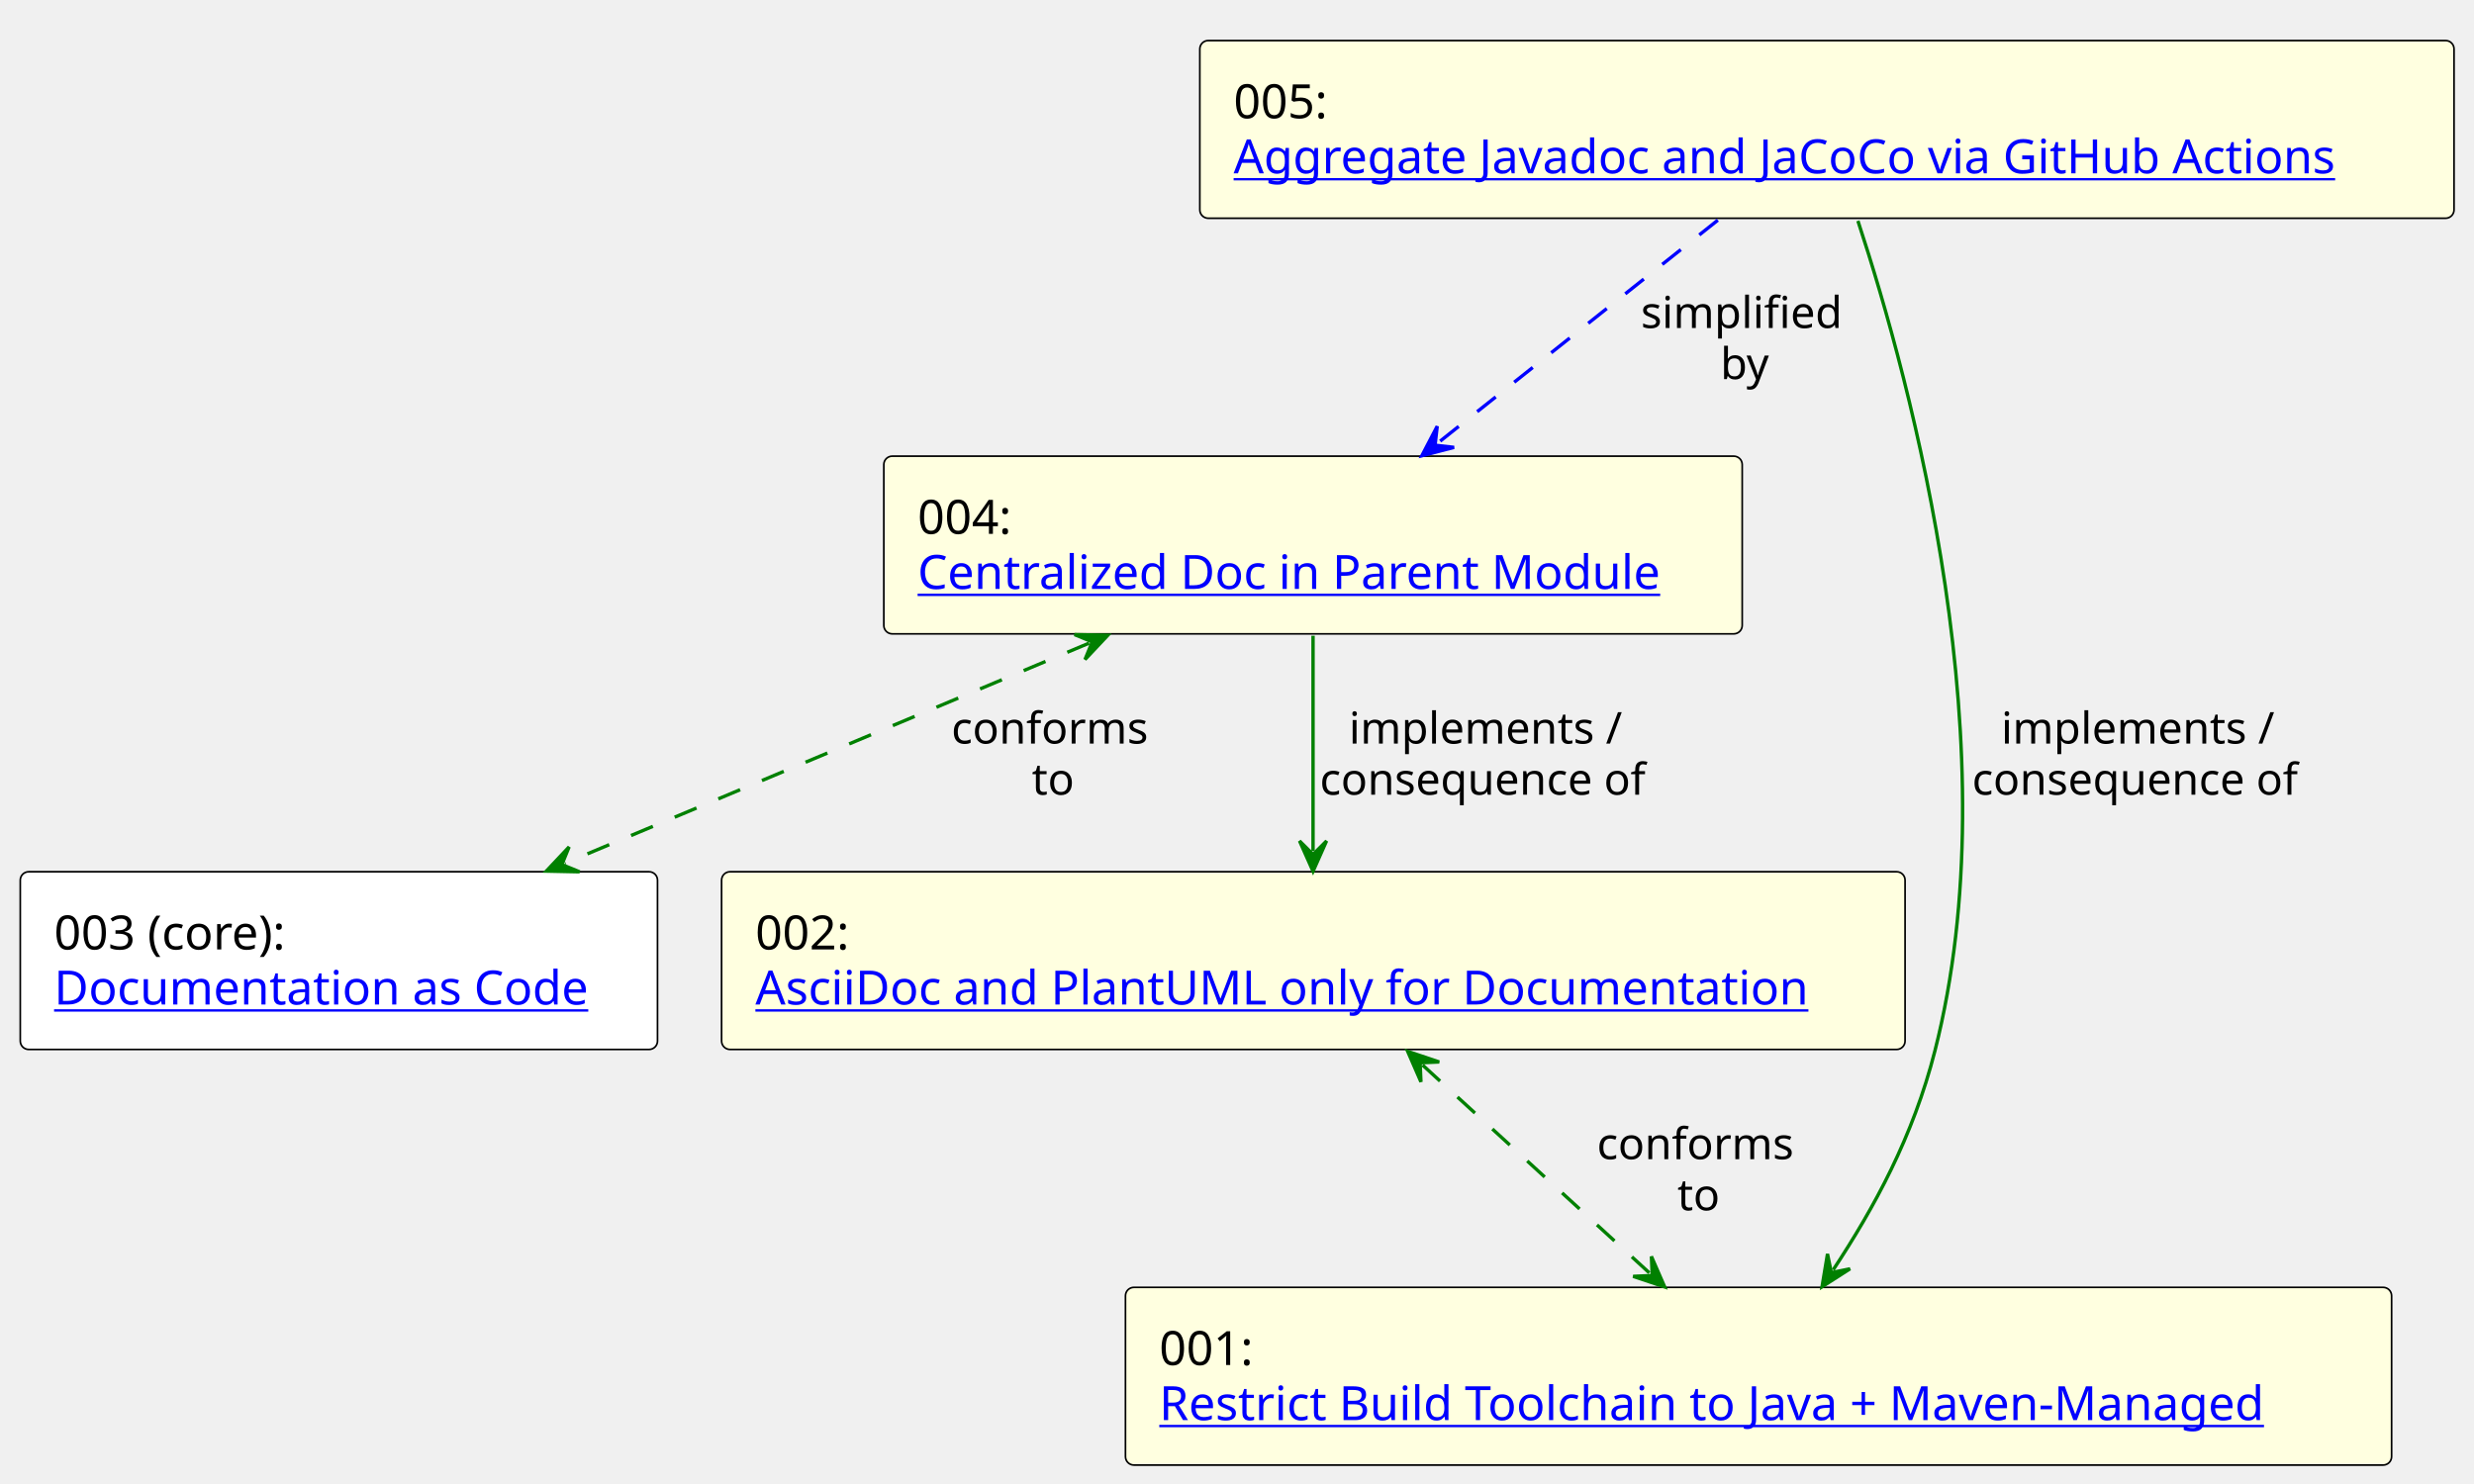
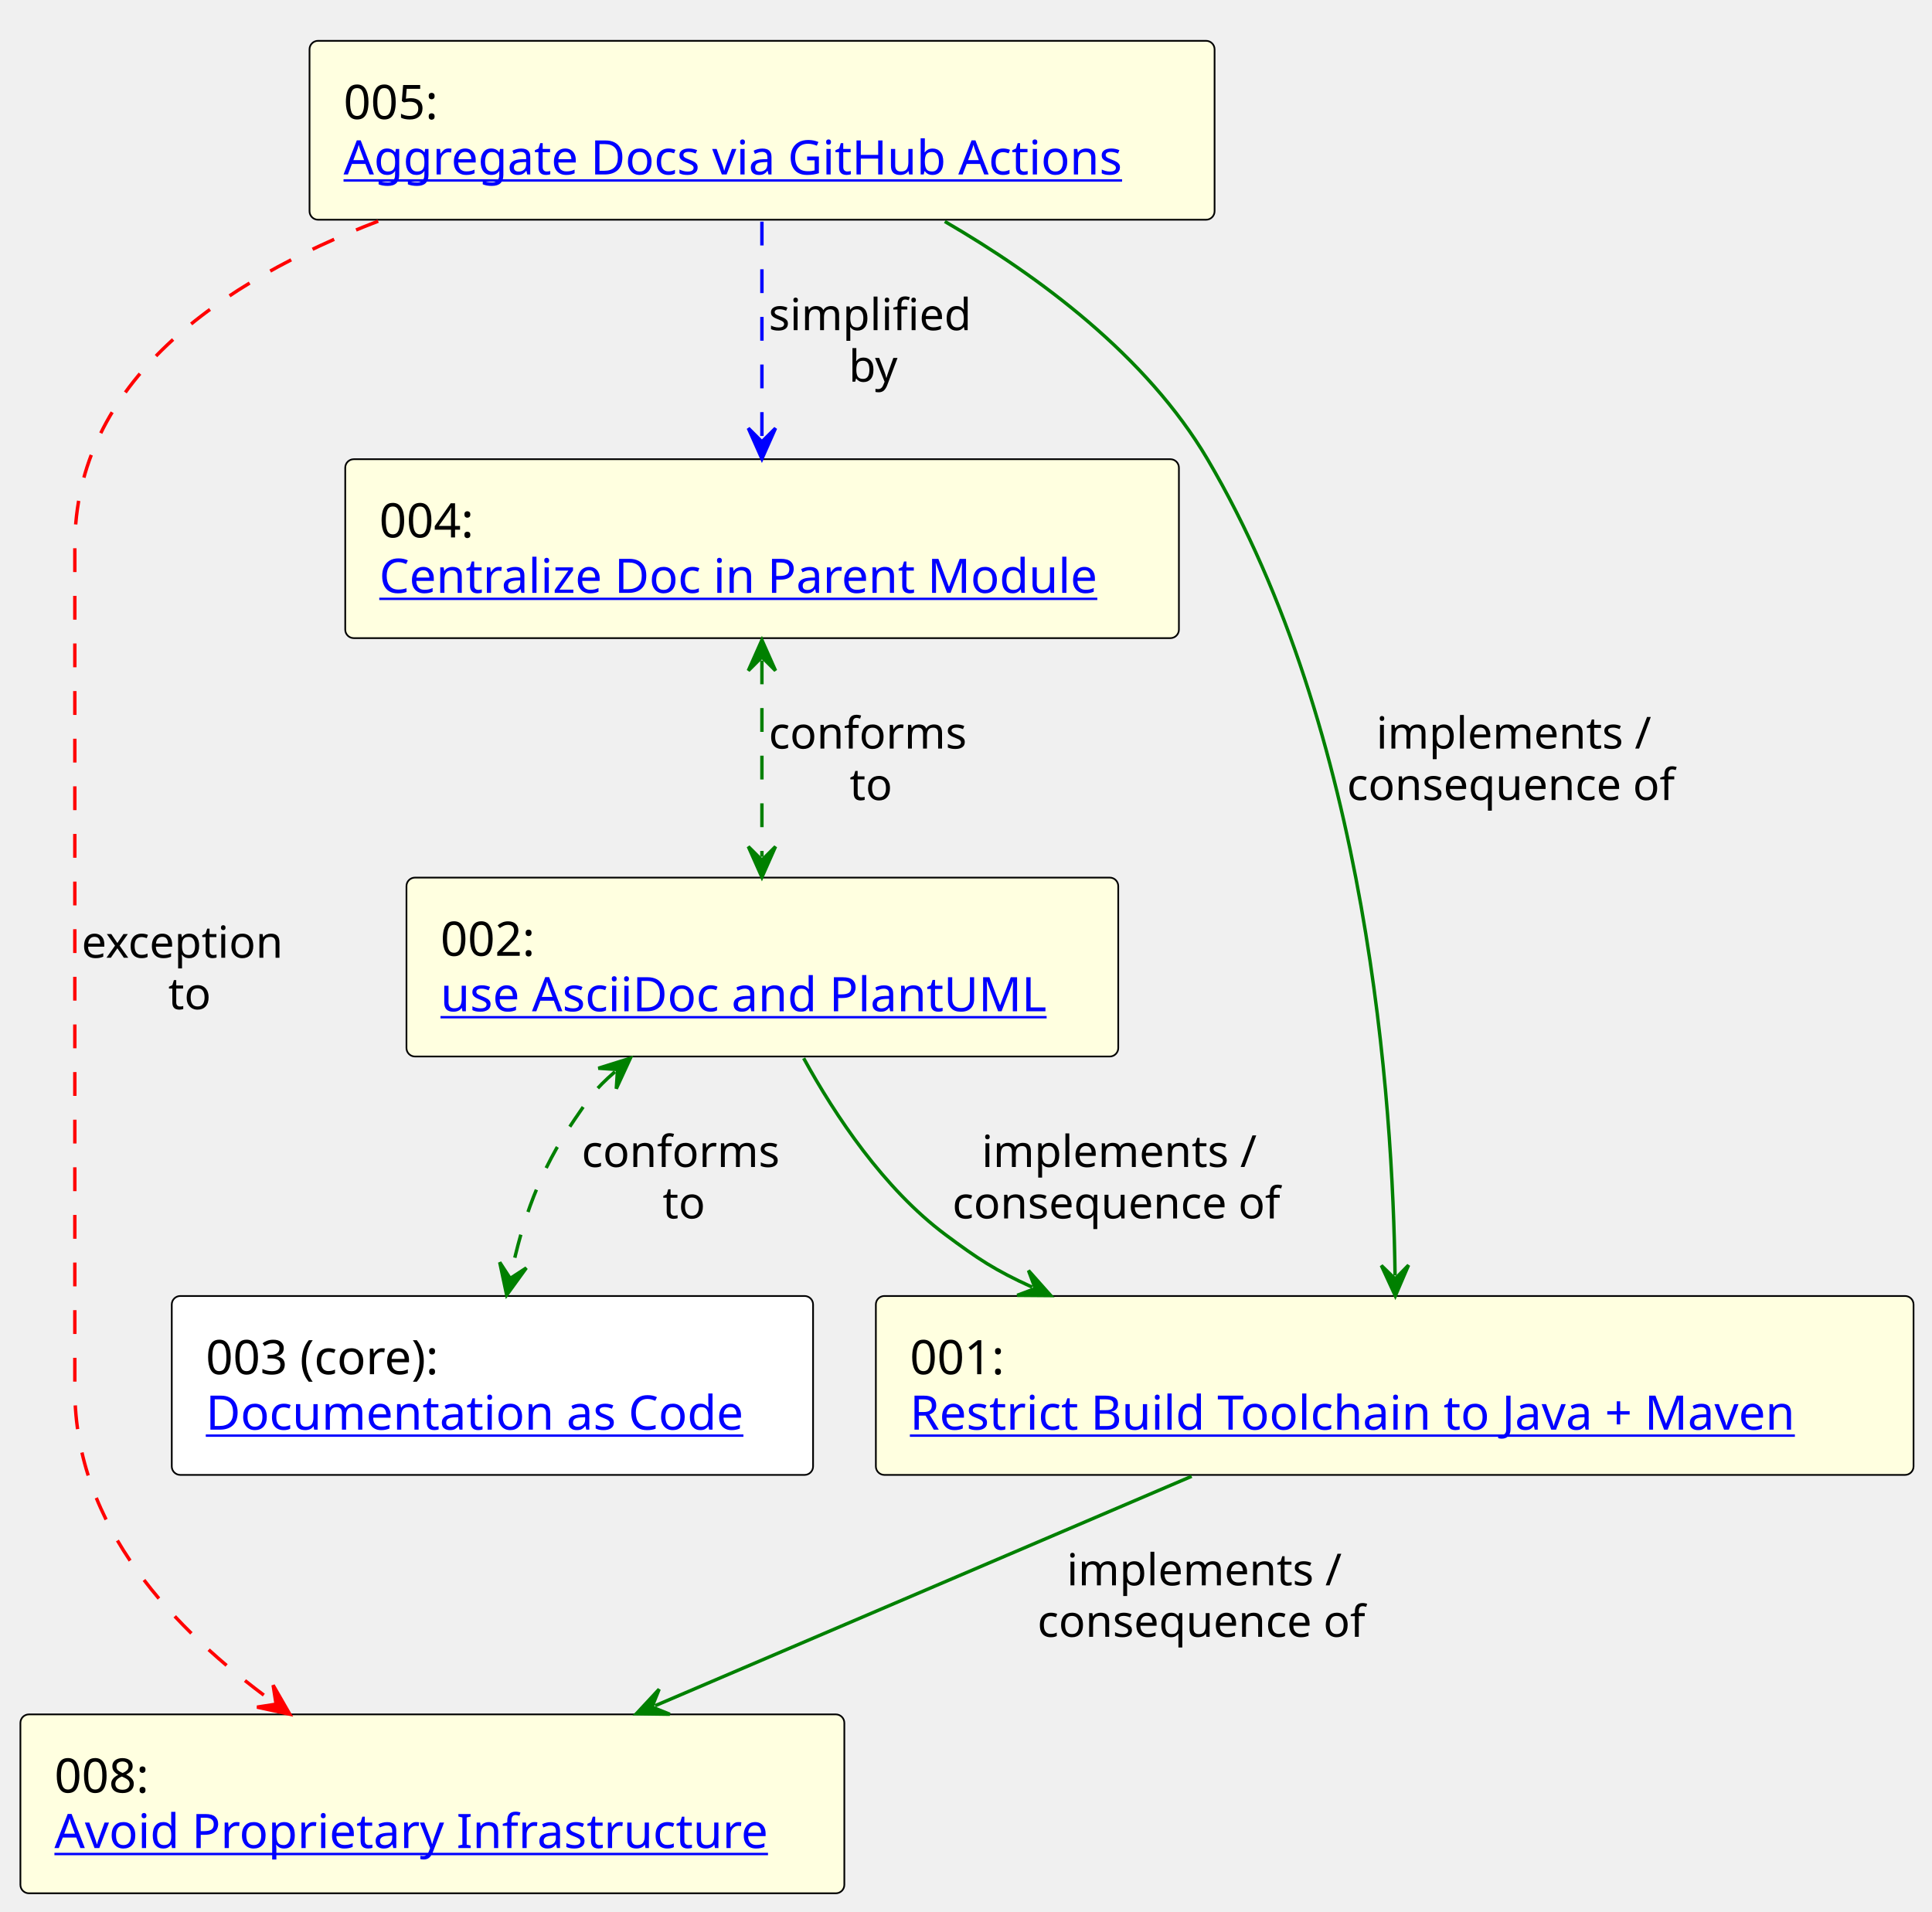
- <svg xmlns="http://www.w3.org/2000/svg" xmlns:xlink="http://www.w3.org/1999/xlink" contentStyleType="text/css" data-diagram-type="DESCRIPTION" height="439px" preserveAspectRatio="none" style="width:732px;height:439px;background:#FFFFFF;" version="1.1" viewBox="0 0 732 439" width="732px" zoomAndPan="magnify">
+ <svg xmlns="http://www.w3.org/2000/svg" xmlns:xlink="http://www.w3.org/1999/xlink" contentStyleType="text/css" data-diagram-type="DESCRIPTION" height="562px" preserveAspectRatio="none" style="width:568px;height:562px;background:#FFFFFF;" version="1.1" viewBox="0 0 568 562" width="568px" zoomAndPan="magnify">
  <defs />
  <g>
-     <g class="entity" data-entity="005" data-source-line="23" data-uid="ent0002" id="entity_005">
-       <a xlink:actuate="onRequest" href="005.html" xlink:href="005.html" xlink:show="new" target="_top" title="open 005" xlink:title="open 005" xlink:type="simple">
-         <rect fill="#FFFFE0" height="52.594" rx="2.5" ry="2.5" style="stroke:#000000;stroke-width:0.5;" width="371.094" x="355" y="12" />
-         <text fill="#000000" font-family="sans-serif" font-size="14" lengthAdjust="spacing" textLength="31.439" x="365" y="34.995">005:</text>
-         <text fill="#0000FF" font-family="sans-serif" font-size="14" lengthAdjust="spacing" text-decoration="underline" textLength="351.094" x="365" y="51.292">Aggregate Javadoc and JaCoCo via GitHub Actions</text>
+     <g class="entity" data-entity="008" data-source-line="24" data-uid="ent0002" id="entity_008">
+       <a xlink:actuate="onRequest" href="008.html" xlink:href="008.html" xlink:show="new" target="_top" title="open 008" xlink:title="open 008" xlink:type="simple">
+         <rect fill="#FFFFE0" height="52.594" rx="2.5" ry="2.5" style="stroke:#000000;stroke-width:0.5;" width="242.23" x="6" y="504" />
+         <text fill="#000000" font-family="sans-serif" font-size="14" lengthAdjust="spacing" textLength="31.439" x="16" y="526.995">008:</text>
+         <text fill="#0000FF" font-family="sans-serif" font-size="14" lengthAdjust="spacing" text-decoration="underline" textLength="222.23" x="16" y="543.292">Avoid Proprietary Infrastructure</text>
      </a>
    </g>
-     <g class="entity" data-entity="003" data-source-line="24" data-uid="ent0003" id="entity_003">
-       <a xlink:actuate="onRequest" href="003.html" xlink:href="003.html" xlink:show="new" target="_top" title="open 003" xlink:title="open 003" xlink:type="simple">
-         <rect fill="#FFFFFF" height="52.594" rx="2.5" ry="2.5" style="stroke:#000000;stroke-width:0.5;" width="188.54" x="6" y="258" />
-         <text fill="#000000" font-family="sans-serif" font-size="14" lengthAdjust="spacing" textLength="77.444" x="16" y="280.995">003 (core):</text>
-         <text fill="#0000FF" font-family="sans-serif" font-size="14" lengthAdjust="spacing" text-decoration="underline" textLength="168.54" x="16" y="297.292">Documentation as Code</text>
+     <g class="entity" data-entity="005" data-source-line="25" data-uid="ent0003" id="entity_005">
+       <a xlink:actuate="onRequest" href="005.html" xlink:href="005.html" xlink:show="new" target="_top" title="open 005" xlink:title="open 005" xlink:type="simple">
+         <rect fill="#FFFFE0" height="52.594" rx="2.5" ry="2.5" style="stroke:#000000;stroke-width:0.5;" width="266.08" x="91" y="12" />
+         <text fill="#000000" font-family="sans-serif" font-size="14" lengthAdjust="spacing" textLength="31.439" x="101" y="34.995">005:</text>
+         <text fill="#0000FF" font-family="sans-serif" font-size="14" lengthAdjust="spacing" text-decoration="underline" textLength="246.08" x="101" y="51.292">Aggregate Docs via GitHub Actions</text>
      </a>
    </g>
-     <g class="entity" data-entity="004" data-source-line="25" data-uid="ent0004" id="entity_004">
-       <a xlink:actuate="onRequest" href="004.html" xlink:href="004.html" xlink:show="new" target="_top" title="open 004" xlink:title="open 004" xlink:type="simple">
-         <rect fill="#FFFFE0" height="52.594" rx="2.5" ry="2.5" style="stroke:#000000;stroke-width:0.5;" width="253.981" x="261.5" y="135" />
-         <text fill="#000000" font-family="sans-serif" font-size="14" lengthAdjust="spacing" textLength="31.439" x="271.5" y="157.995">004:</text>
-         <text fill="#0000FF" font-family="sans-serif" font-size="14" lengthAdjust="spacing" text-decoration="underline" textLength="233.981" x="271.5" y="174.292">Centralized Doc in Parent Module</text>
+     <g class="entity" data-entity="003" data-source-line="26" data-uid="ent0004" id="entity_003">
+       <a xlink:actuate="onRequest" href="003.html" xlink:href="003.html" xlink:show="new" target="_top" title="open 003" xlink:title="open 003" xlink:type="simple">
+         <rect fill="#FFFFFF" height="52.594" rx="2.5" ry="2.5" style="stroke:#000000;stroke-width:0.5;" width="188.54" x="50.5" y="381" />
+         <text fill="#000000" font-family="sans-serif" font-size="14" lengthAdjust="spacing" textLength="77.444" x="60.5" y="403.995">003 (core):</text>
+         <text fill="#0000FF" font-family="sans-serif" font-size="14" lengthAdjust="spacing" text-decoration="underline" textLength="168.54" x="60.5" y="420.292">Documentation as Code</text>
      </a>
    </g>
-     <g class="entity" data-entity="002" data-source-line="26" data-uid="ent0005" id="entity_002">
-       <a xlink:actuate="onRequest" href="002.html" xlink:href="002.html" xlink:show="new" target="_top" title="open 002" xlink:title="open 002" xlink:type="simple">
-         <rect fill="#FFFFE0" height="52.594" rx="2.5" ry="2.5" style="stroke:#000000;stroke-width:0.5;" width="350.169" x="213.5" y="258" />
-         <text fill="#000000" font-family="sans-serif" font-size="14" lengthAdjust="spacing" textLength="31.439" x="223.5" y="280.995">002:</text>
-         <text fill="#0000FF" font-family="sans-serif" font-size="14" lengthAdjust="spacing" text-decoration="underline" textLength="330.169" x="223.5" y="297.292">AsciiDoc and PlantUML only for Documentation</text>
+     <g class="entity" data-entity="004" data-source-line="27" data-uid="ent0005" id="entity_004">
+       <a xlink:actuate="onRequest" href="004.html" xlink:href="004.html" xlink:show="new" target="_top" title="open 004" xlink:title="open 004" xlink:type="simple">
+         <rect fill="#FFFFE0" height="52.594" rx="2.5" ry="2.5" style="stroke:#000000;stroke-width:0.5;" width="245.094" x="101.5" y="135" />
+         <text fill="#000000" font-family="sans-serif" font-size="14" lengthAdjust="spacing" textLength="31.439" x="111.5" y="157.995">004:</text>
+         <text fill="#0000FF" font-family="sans-serif" font-size="14" lengthAdjust="spacing" text-decoration="underline" textLength="225.094" x="111.5" y="174.292">Centralize Doc in Parent Module</text>
      </a>
    </g>
-     <g class="entity" data-entity="001" data-source-line="27" data-uid="ent0006" id="entity_001">
-       <a xlink:actuate="onRequest" href="001.html" xlink:href="001.html" xlink:show="new" target="_top" title="open 001" xlink:title="open 001" xlink:type="simple">
-         <rect fill="#FFFFE0" height="52.594" rx="2.5" ry="2.5" style="stroke:#000000;stroke-width:0.5;" width="374.621" x="333" y="381" />
-         <text fill="#000000" font-family="sans-serif" font-size="14" lengthAdjust="spacing" textLength="31.439" x="343" y="403.995">001:</text>
-         <text fill="#0000FF" font-family="sans-serif" font-size="14" lengthAdjust="spacing" text-decoration="underline" textLength="354.621" x="343" y="420.292">Restrict Build Toolchain to Java + Maven-Managed</text>
+     <g class="entity" data-entity="002" data-source-line="28" data-uid="ent0006" id="entity_002">
+       <a xlink:actuate="onRequest" href="002.html" xlink:href="002.html" xlink:show="new" target="_top" title="open 002" xlink:title="open 002" xlink:type="simple">
+         <rect fill="#FFFFE0" height="52.594" rx="2.5" ry="2.5" style="stroke:#000000;stroke-width:0.5;" width="209.26" x="119.5" y="258" />
+         <text fill="#000000" font-family="sans-serif" font-size="14" lengthAdjust="spacing" textLength="31.439" x="129.5" y="280.995">002:</text>
+         <text fill="#0000FF" font-family="sans-serif" font-size="14" lengthAdjust="spacing" text-decoration="underline" textLength="189.26" x="129.5" y="297.292">use AsciiDoc and PlantUML</text>
      </a>
    </g>
-     <g class="link" data-entity-1="002" data-entity-2="001" data-uid="lnk7" id="link_002_001">
-       <polygon fill="#008000" points="416.494,311.161,420.425,320.191,420.18,314.54,425.831,314.294,416.494,311.161" style="stroke:#008000;stroke-width:1;" />
-       <polygon fill="#008000" points="492.546,380.876,488.615,371.846,488.861,377.497,483.209,377.743,492.546,380.876" style="stroke:#008000;stroke-width:1;" />
-       <path d="M420.917,315.215 C443.318,335.749 465.733,356.297 488.124,376.822" fill="none" style="stroke:#008000;stroke-width:1;stroke-dasharray:7.0,7.0;" />
-       <text fill="#000000" font-family="sans-serif" font-size="13" lengthAdjust="spacing" textLength="60.652" x="472.5" y="343.067">conforms</text>
-       <text fill="#000000" font-family="sans-serif" font-size="13" lengthAdjust="spacing" textLength="13.051" x="496.3" y="358.2">to</text>
+     <g class="entity" data-entity="001" data-source-line="29" data-uid="ent0007" id="entity_001">
+       <a xlink:actuate="onRequest" href="001.html" xlink:href="001.html" xlink:show="new" target="_top" title="open 001" xlink:title="open 001" xlink:type="simple">
+         <rect fill="#FFFFE0" height="52.594" rx="2.5" ry="2.5" style="stroke:#000000;stroke-width:0.5;" width="305.072" x="257.5" y="381" />
+         <text fill="#000000" font-family="sans-serif" font-size="14" lengthAdjust="spacing" textLength="31.439" x="267.5" y="403.995">001:</text>
+         <text fill="#0000FF" font-family="sans-serif" font-size="14" lengthAdjust="spacing" text-decoration="underline" textLength="285.072" x="267.5" y="420.292">Restrict Build Toolchain to Java + Maven</text>
+       </a>
    </g>
-     <g class="link" data-entity-1="004" data-entity-2="002" data-uid="lnk8" id="link_004_002">
-       <polygon fill="#008000" points="388.5,257.876,392.5,248.876,388.5,252.876,384.5,248.876,388.5,257.876" style="stroke:#008000;stroke-width:1;" />
-       <path d="M388.5,188.161 C388.5,208.695 388.5,231.352 388.5,251.876" fill="none" style="stroke:#008000;stroke-width:1;" />
-       <text fill="#000000" font-family="sans-serif" font-size="13" lengthAdjust="spacing" textLength="85.42" x="399.114" y="220.067">implements /</text>
-       <text fill="#000000" font-family="sans-serif" font-size="13" lengthAdjust="spacing" textLength="102.648" x="390.5" y="235.2">consequence of</text>
+     <g class="link" data-entity-1="005" data-entity-2="008" data-uid="lnk8" id="link_005_008">
+       <polygon fill="#FF0000" points="85.2,503.95,80.299,495.407,81.165,500.997,75.574,501.863,85.2,503.95" style="stroke:#FF0000;stroke-width:1;" />
+       <path d="M111.188,65.023 C64.918,82.785 22,112.262 22,160.5 C22,160.5 22,160.5 22,408.5 C22,448.969 51.076,478.98 80.358,500.406" fill="none" style="stroke:#FF0000;stroke-width:1;stroke-dasharray:7.0,7.0;" />
+       <text fill="#000000" font-family="sans-serif" font-size="13" lengthAdjust="spacing" textLength="63.991" x="24" y="281.567">exception</text>
+       <text fill="#000000" font-family="sans-serif" font-size="13" lengthAdjust="spacing" textLength="13.051" x="49.47" y="296.7">to</text>
    </g>
-     <g class="link" data-entity-1="004" data-entity-2="003" data-uid="lnk9" id="link_004_003">
-       <polygon fill="#008000" points="327.774,188.013,317.928,187.811,323.165,189.95,321.026,195.187,327.774,188.013" style="stroke:#008000;stroke-width:1;" />
-       <polygon fill="#008000" points="161.638,257.814,171.485,258.015,166.248,255.877,168.386,250.64,161.638,257.814" style="stroke:#008000;stroke-width:1;" />
-       <path d="M322.243,190.337 C273.394,210.861 216.128,234.92 167.17,255.489" fill="none" style="stroke:#008000;stroke-width:1;stroke-dasharray:7.0,7.0;" />
-       <text fill="#000000" font-family="sans-serif" font-size="13" lengthAdjust="spacing" textLength="60.652" x="281.5" y="220.067">conforms</text>
-       <text fill="#000000" font-family="sans-serif" font-size="13" lengthAdjust="spacing" textLength="13.051" x="305.3" y="235.2">to</text>
+     <g class="link" data-entity-1="001" data-entity-2="008" data-uid="lnk9" id="link_001_008">
+       <polygon fill="#008000" points="187.077,503.814,196.924,503.953,191.674,501.848,193.779,496.597,187.077,503.814" style="stroke:#008000;stroke-width:1;" />
+       <path d="M350.329,434.013 C302.328,454.537 240.702,480.885 192.593,501.455" fill="none" style="stroke:#008000;stroke-width:1;" />
+       <text fill="#000000" font-family="sans-serif" font-size="13" lengthAdjust="spacing" textLength="85.42" x="313.614" y="466.067">implements /</text>
+       <text fill="#000000" font-family="sans-serif" font-size="13" lengthAdjust="spacing" textLength="102.648" x="305" y="481.2">consequence of</text>
    </g>
-     <g class="link" data-entity-1="005" data-entity-2="001" data-uid="lnk10" id="link_005_001">
-       <polygon fill="#008000" points="539.1,380.825,547.394,375.514,541.852,376.651,540.715,371.11,539.1,380.825" style="stroke:#008000;stroke-width:1;" />
-       <path d="M549.716,65.364 C565.742,114.127 594.984,222.691 572.5,311 C566.025,336.43 554.555,357.39 542.403,375.816" fill="none" style="stroke:#008000;stroke-width:1;" />
-       <text fill="#000000" font-family="sans-serif" font-size="13" lengthAdjust="spacing" textLength="85.42" x="592.114" y="220.067">implements /</text>
-       <text fill="#000000" font-family="sans-serif" font-size="13" lengthAdjust="spacing" textLength="102.648" x="583.5" y="235.2">consequence of</text>
+     <g class="link" data-entity-1="002" data-entity-2="001" data-uid="lnk10" id="link_002_001">
+       <polygon fill="#008000" points="308.915,380.872,302.373,373.51,304.362,378.805,299.066,380.794,308.915,380.872" style="stroke:#008000;stroke-width:1;" />
+       <path d="M236.275,311.101 C245.578,328.016 259.852,349.48 278,363 C287.385,369.991 292.488,373.415 303.451,378.392" fill="none" style="stroke:#008000;stroke-width:1;" />
+       <text fill="#000000" font-family="sans-serif" font-size="13" lengthAdjust="spacing" textLength="85.42" x="288.614" y="343.067">implements /</text>
+       <text fill="#000000" font-family="sans-serif" font-size="13" lengthAdjust="spacing" textLength="102.648" x="280" y="358.2">consequence of</text>
    </g>
-     <g class="link" data-entity-1="005" data-entity-2="004" data-uid="lnk11" id="link_005_004">
-       <polygon fill="#0000FF" points="420.689,134.876,430.221,132.4,424.601,131.762,425.239,126.141,420.689,134.876" style="stroke:#0000FF;stroke-width:1;" />
-       <path d="M508.265,65.161 C482.47,85.695 451.166,110.615 425.383,131.139" fill="none" style="stroke:#0000FF;stroke-width:1;stroke-dasharray:7.0,7.0;" />
-       <text fill="#000000" font-family="sans-serif" font-size="13" lengthAdjust="spacing" textLength="62.962" x="485.5" y="97.067">simplified</text>
-       <text fill="#000000" font-family="sans-serif" font-size="13" lengthAdjust="spacing" textLength="15.945" x="509.009" y="112.2">by</text>
+     <g class="link" data-entity-1="002" data-entity-2="003" data-uid="lnk11" id="link_002_003">
+       <polygon fill="#008000" points="185.309,311.112,175.907,314.045,181.552,314.411,181.186,320.056,185.309,311.112" style="stroke:#008000;stroke-width:1;" />
+       <polygon fill="#008000" points="148.961,380.72,154.741,372.745,149.998,375.829,146.915,371.086,148.961,380.72" style="stroke:#008000;stroke-width:1;" />
+       <path d="M180.8,315.071 C174.714,320.416 173.474,322.473 169,329 C158.407,344.451 153.588,358.896 150.206,374.85" fill="none" style="stroke:#008000;stroke-width:1;stroke-dasharray:7.0,7.0;" />
+       <text fill="#000000" font-family="sans-serif" font-size="13" lengthAdjust="spacing" textLength="60.652" x="171" y="343.067">conforms</text>
+       <text fill="#000000" font-family="sans-serif" font-size="13" lengthAdjust="spacing" textLength="13.051" x="194.8" y="358.2">to</text>
+     </g>
+     <g class="link" data-entity-1="004" data-entity-2="002" data-uid="lnk12" id="link_004_002">
+       <polygon fill="#008000" points="224,188.161,220,197.161,224,193.161,228,197.161,224,188.161" style="stroke:#008000;stroke-width:1;" />
+       <polygon fill="#008000" points="224,257.876,228,248.876,224,252.876,220,248.876,224,257.876" style="stroke:#008000;stroke-width:1;" />
+       <path d="M224,194.161 C224,214.695 224,231.352 224,251.876" fill="none" style="stroke:#008000;stroke-width:1;stroke-dasharray:7.0,7.0;" />
+       <text fill="#000000" font-family="sans-serif" font-size="13" lengthAdjust="spacing" textLength="60.652" x="226" y="220.067">conforms</text>
+       <text fill="#000000" font-family="sans-serif" font-size="13" lengthAdjust="spacing" textLength="13.051" x="249.8" y="235.2">to</text>
+     </g>
+     <g class="link" data-entity-1="005" data-entity-2="001" data-uid="lnk13" id="link_005_001">
+       <polygon fill="#008000" points="410.223,380.976,414.105,371.924,410.158,375.976,406.105,372.029,410.223,380.976" style="stroke:#008000;stroke-width:1;" />
+       <path d="M277.774,65.116 C305.491,81.208 337.143,104.688 355,135 C402.479,215.595 409.482,324.446 410.144,374.976" fill="none" style="stroke:#008000;stroke-width:1;" />
+       <text fill="#000000" font-family="sans-serif" font-size="13" lengthAdjust="spacing" textLength="85.42" x="404.614" y="220.067">implements /</text>
+       <text fill="#000000" font-family="sans-serif" font-size="13" lengthAdjust="spacing" textLength="102.648" x="396" y="235.2">consequence of</text>
+     </g>
+     <g class="link" data-entity-1="005" data-entity-2="004" data-uid="lnk14" id="link_005_004">
+       <polygon fill="#0000FF" points="224,134.876,228,125.876,224,129.876,220,125.876,224,134.876" style="stroke:#0000FF;stroke-width:1;" />
+       <path d="M224,65.161 C224,85.695 224,108.352 224,128.876" fill="none" style="stroke:#0000FF;stroke-width:1;stroke-dasharray:7.0,7.0;" />
+       <text fill="#000000" font-family="sans-serif" font-size="13" lengthAdjust="spacing" textLength="62.962" x="226" y="97.067">simplified</text>
+       <text fill="#000000" font-family="sans-serif" font-size="13" lengthAdjust="spacing" textLength="15.945" x="249.508" y="112.2">by</text>
    </g>
  </g>
</svg>
